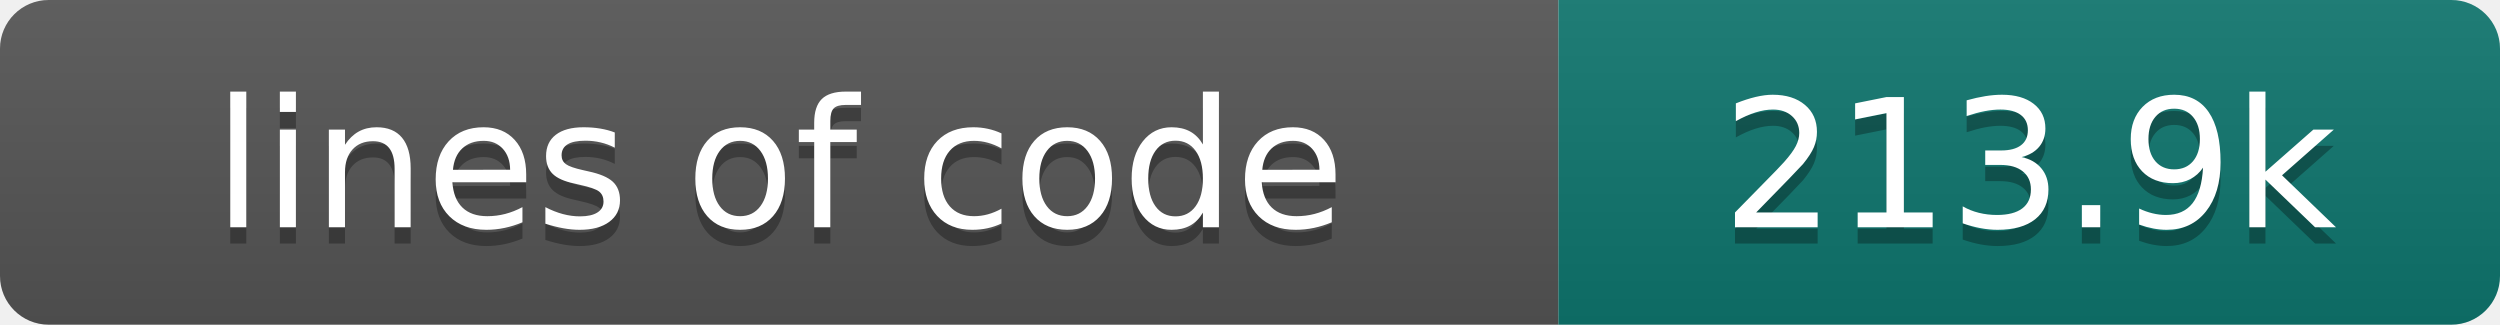
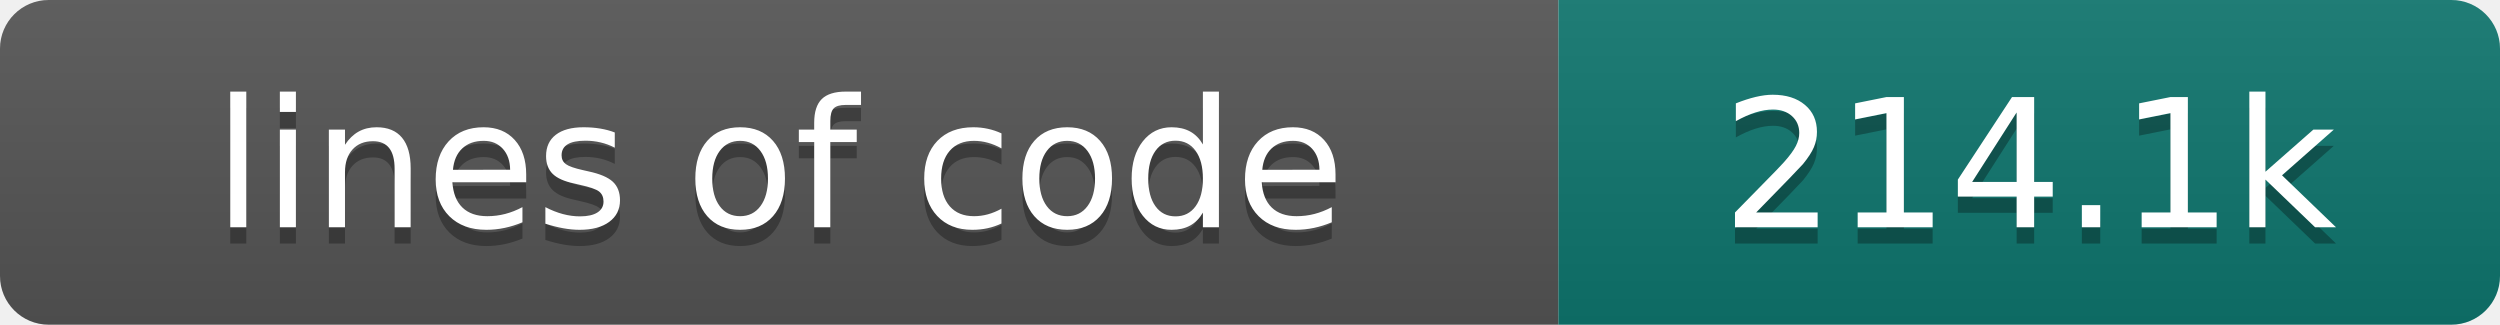
- <svg xmlns="http://www.w3.org/2000/svg" width="154" height="20" role="img" aria-label="lines of code: 213.9k">
+ <svg xmlns="http://www.w3.org/2000/svg" width="154" height="20" role="img" aria-label="lines of code: 214.1k">
  <linearGradient id="s" x2="0" y2="100%">
    <stop offset="0" stop-color="#bbb" stop-opacity=".1" />
    <stop offset="1" stop-opacity=".1" />
  </linearGradient>
  <clipPath id="r">
    <rect width="154" height="20" rx="3" fill="#fff" />
  </clipPath>
  <g clip-path="url(#r)">
    <rect width="96" height="20" fill="#555" />
    <rect x="96" width="58" height="20" fill="#0f766e" />
    <rect width="154" height="20" fill="url(#s)" />
  </g>
  <g fill="#fff" text-anchor="middle" font-family="DejaVu Sans,Verdana,Geneva,sans-serif" font-size="110">
    <text x="480" y="150" fill="#010101" fill-opacity=".3" transform="scale(.1)" textLength="860" lengthAdjust="spacing">lines of code</text>
    <text x="480" y="140" transform="scale(.1)" textLength="860" lengthAdjust="spacing">lines of code</text>
-     <text x="1250" y="150" fill="#010101" fill-opacity=".3" transform="scale(.1)" textLength="480" lengthAdjust="spacing">213.9k</text>
-     <text x="1250" y="140" transform="scale(.1)" textLength="480" lengthAdjust="spacing">213.9k</text>
+     <text x="1250" y="150" fill="#010101" fill-opacity=".3" transform="scale(.1)" textLength="480" lengthAdjust="spacing">214.1k</text>
+     <text x="1250" y="140" transform="scale(.1)" textLength="480" lengthAdjust="spacing">214.1k</text>
  </g>
</svg>
